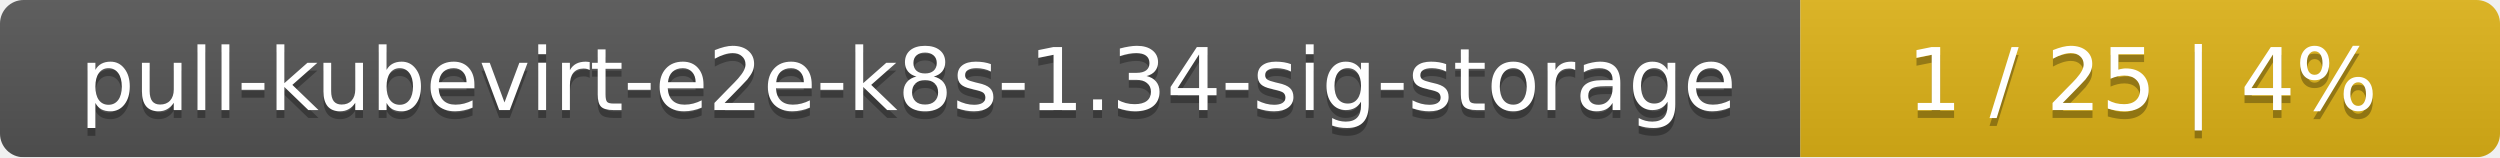
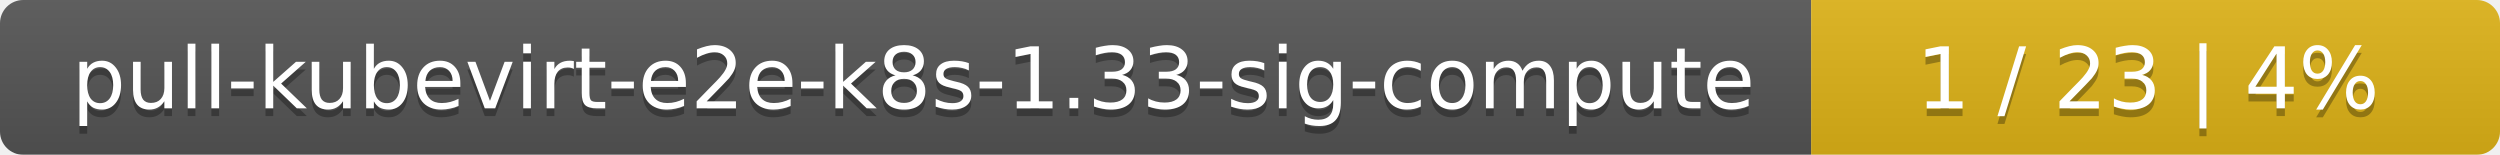
- <svg xmlns="http://www.w3.org/2000/svg" width="318" height="20">
+ <svg xmlns="http://www.w3.org/2000/svg" width="323" height="20">
  <linearGradient id="smooth" x2="0" y2="100%">
    <stop offset="0" stop-color="#bbb" stop-opacity=".1" />
    <stop offset="1" stop-opacity=".1" />
  </linearGradient>
  <mask id="round">
-     <rect width="318" height="20" rx="3" fill="#fff" />
+     <rect width="323" height="20" rx="3" fill="#fff" />
  </mask>
  <g mask="url(#round)">
-     <rect width="229" height="20" fill="#555" />
-     <rect x="229" width="89" height="20" fill="#dfb317" />
-     <rect width="318" height="20" fill="url(#smooth)" />
+     <rect width="234" height="20" fill="#555" />
+     <rect x="234" width="89" height="20" fill="#dfb317" />
+     <rect width="323" height="20" fill="url(#smooth)" />
  </g>
  <g fill="#fff" text-anchor="middle" font-family="DejaVu Sans,Verdana,Geneva,sans-serif" font-size="11">
-     <text x="115.5" y="15" fill="#010101" fill-opacity=".3">pull-kubevirt-e2e-k8s-1.34-sig-storage</text>
-     <text x="115.5" y="14">pull-kubevirt-e2e-k8s-1.34-sig-storage</text>
-     <text x="272.5" y="15" fill="#010101" fill-opacity=".3">1 / 25    |    4%</text>
-     <text x="272.5" y="14">1 / 25    |    4%</text>
+     <text x="118" y="15" fill="#010101" fill-opacity=".3">pull-kubevirt-e2e-k8s-1.33-sig-compute</text>
+     <text x="118" y="14">pull-kubevirt-e2e-k8s-1.33-sig-compute</text>
+     <text x="277.5" y="15" fill="#010101" fill-opacity=".3">1 / 23    |    4%</text>
+     <text x="277.5" y="14">1 / 23    |    4%</text>
  </g>
</svg>
